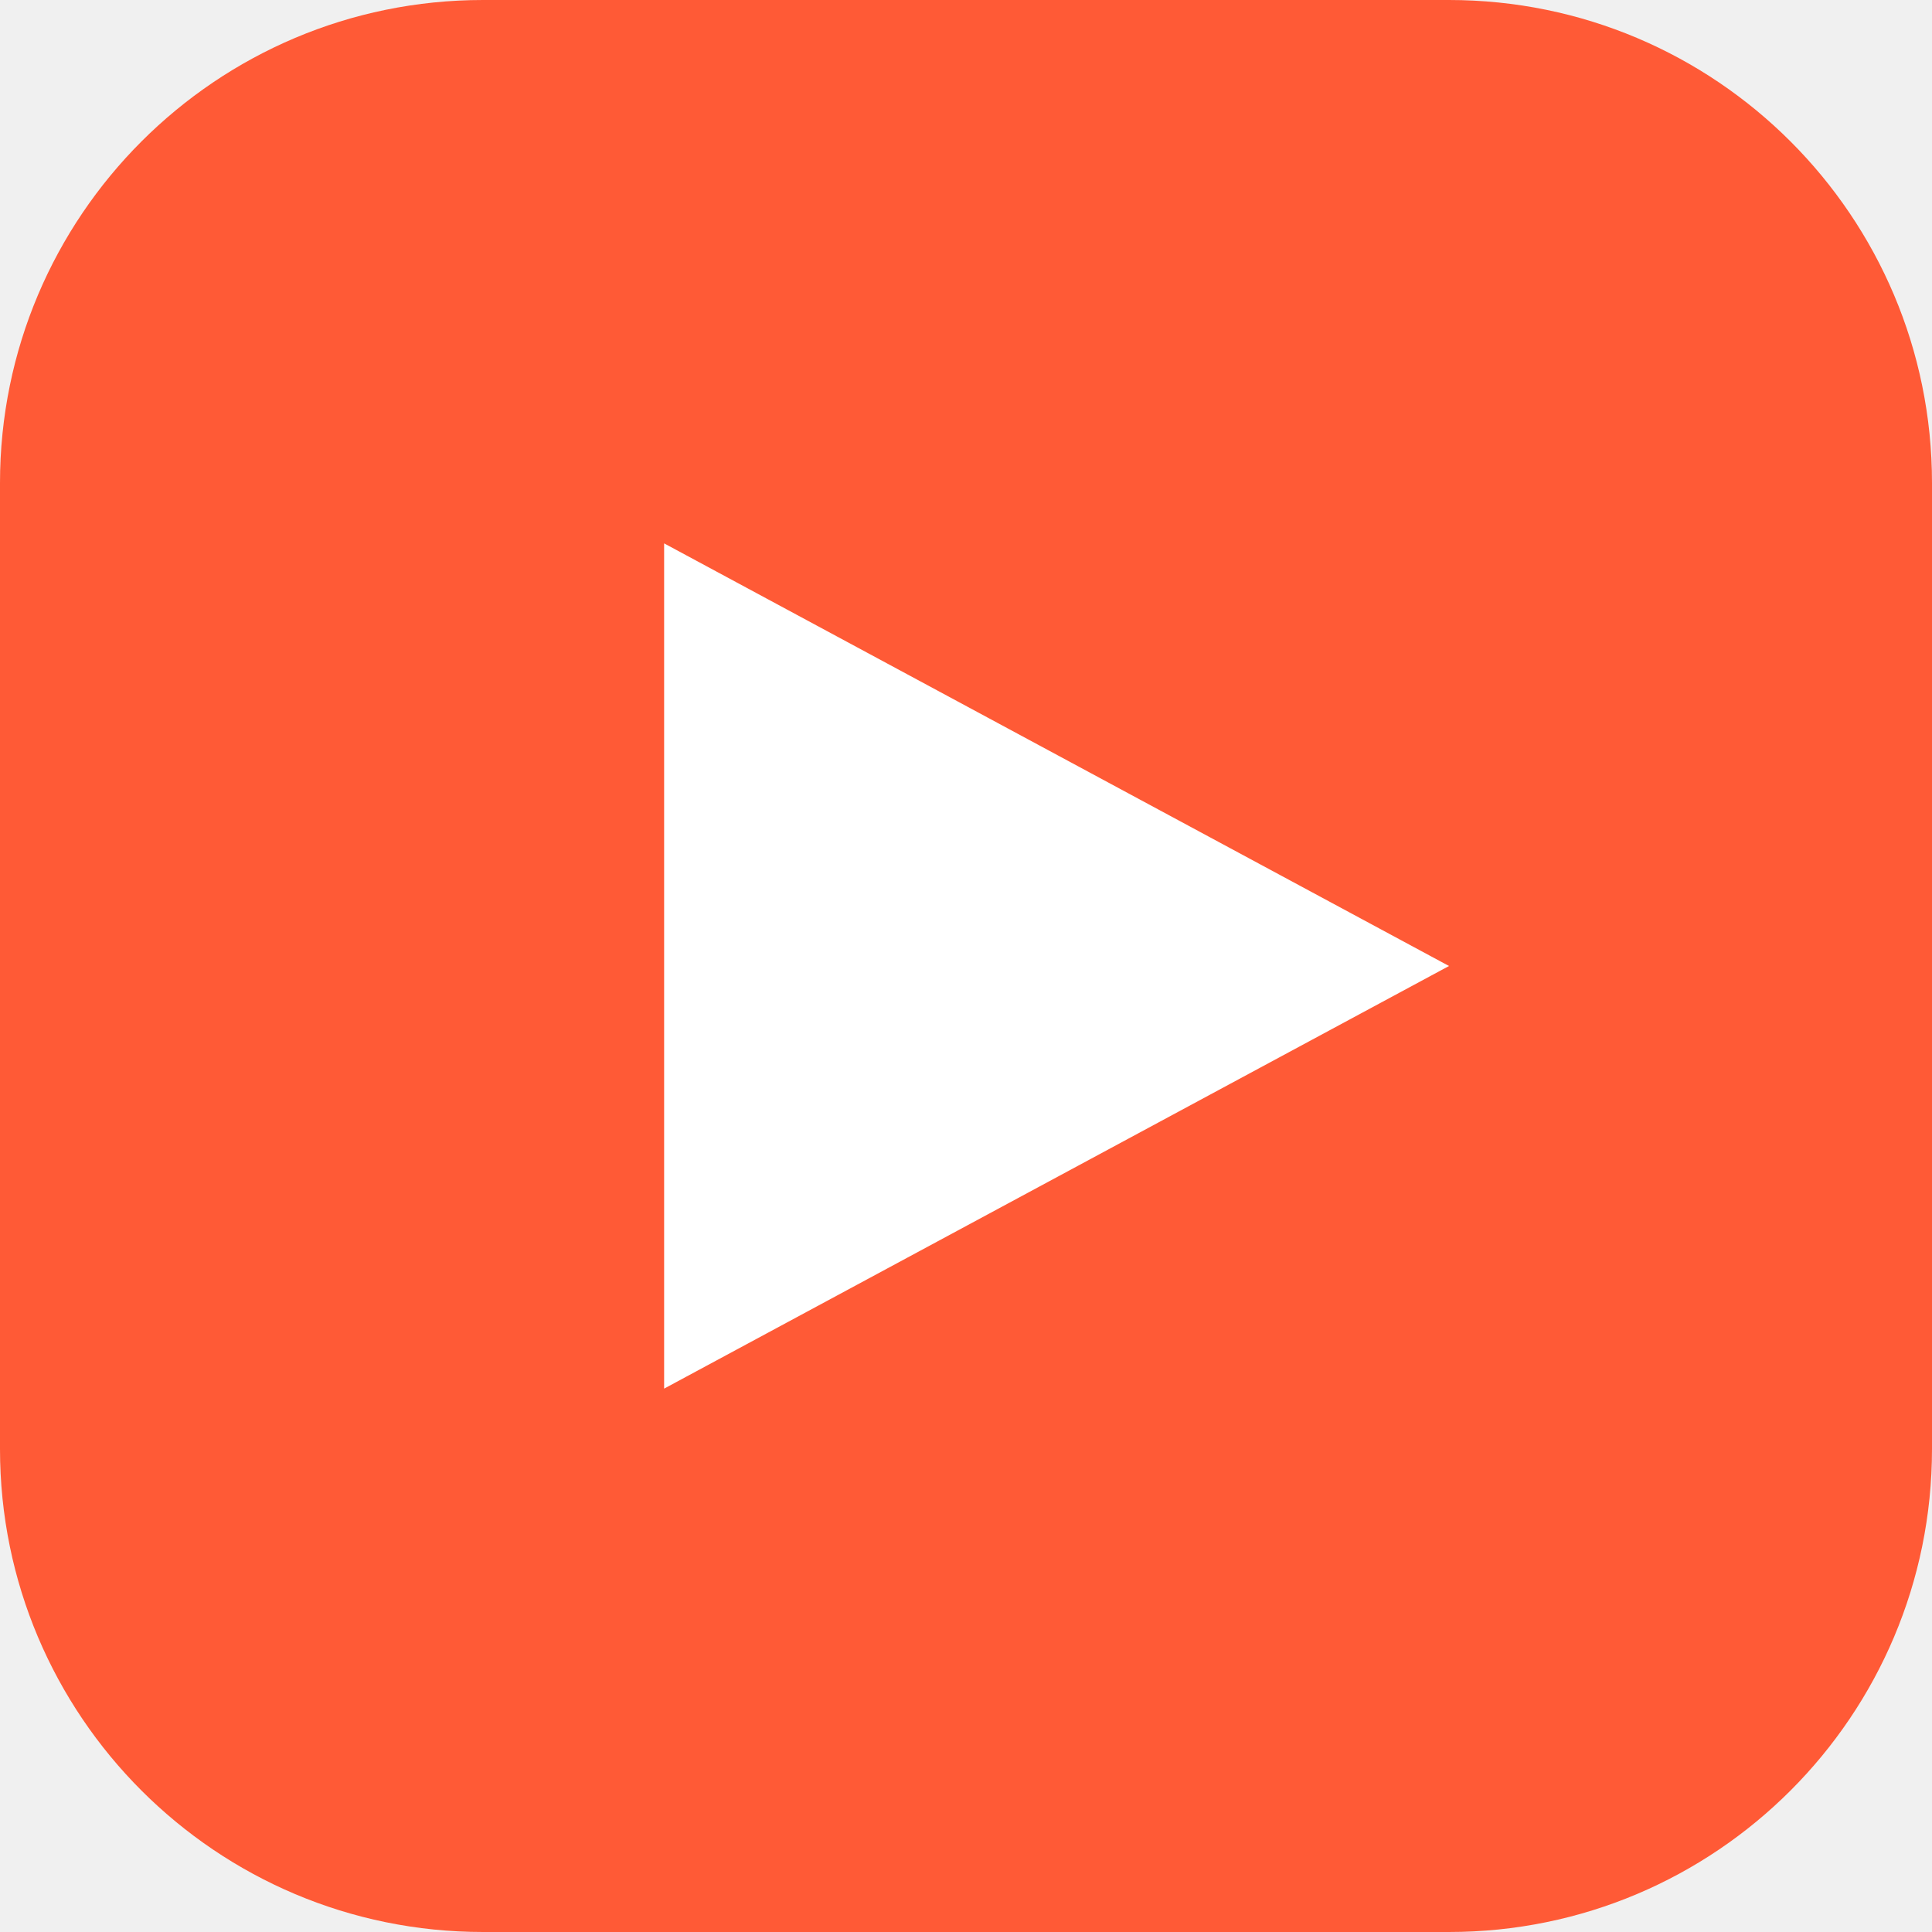
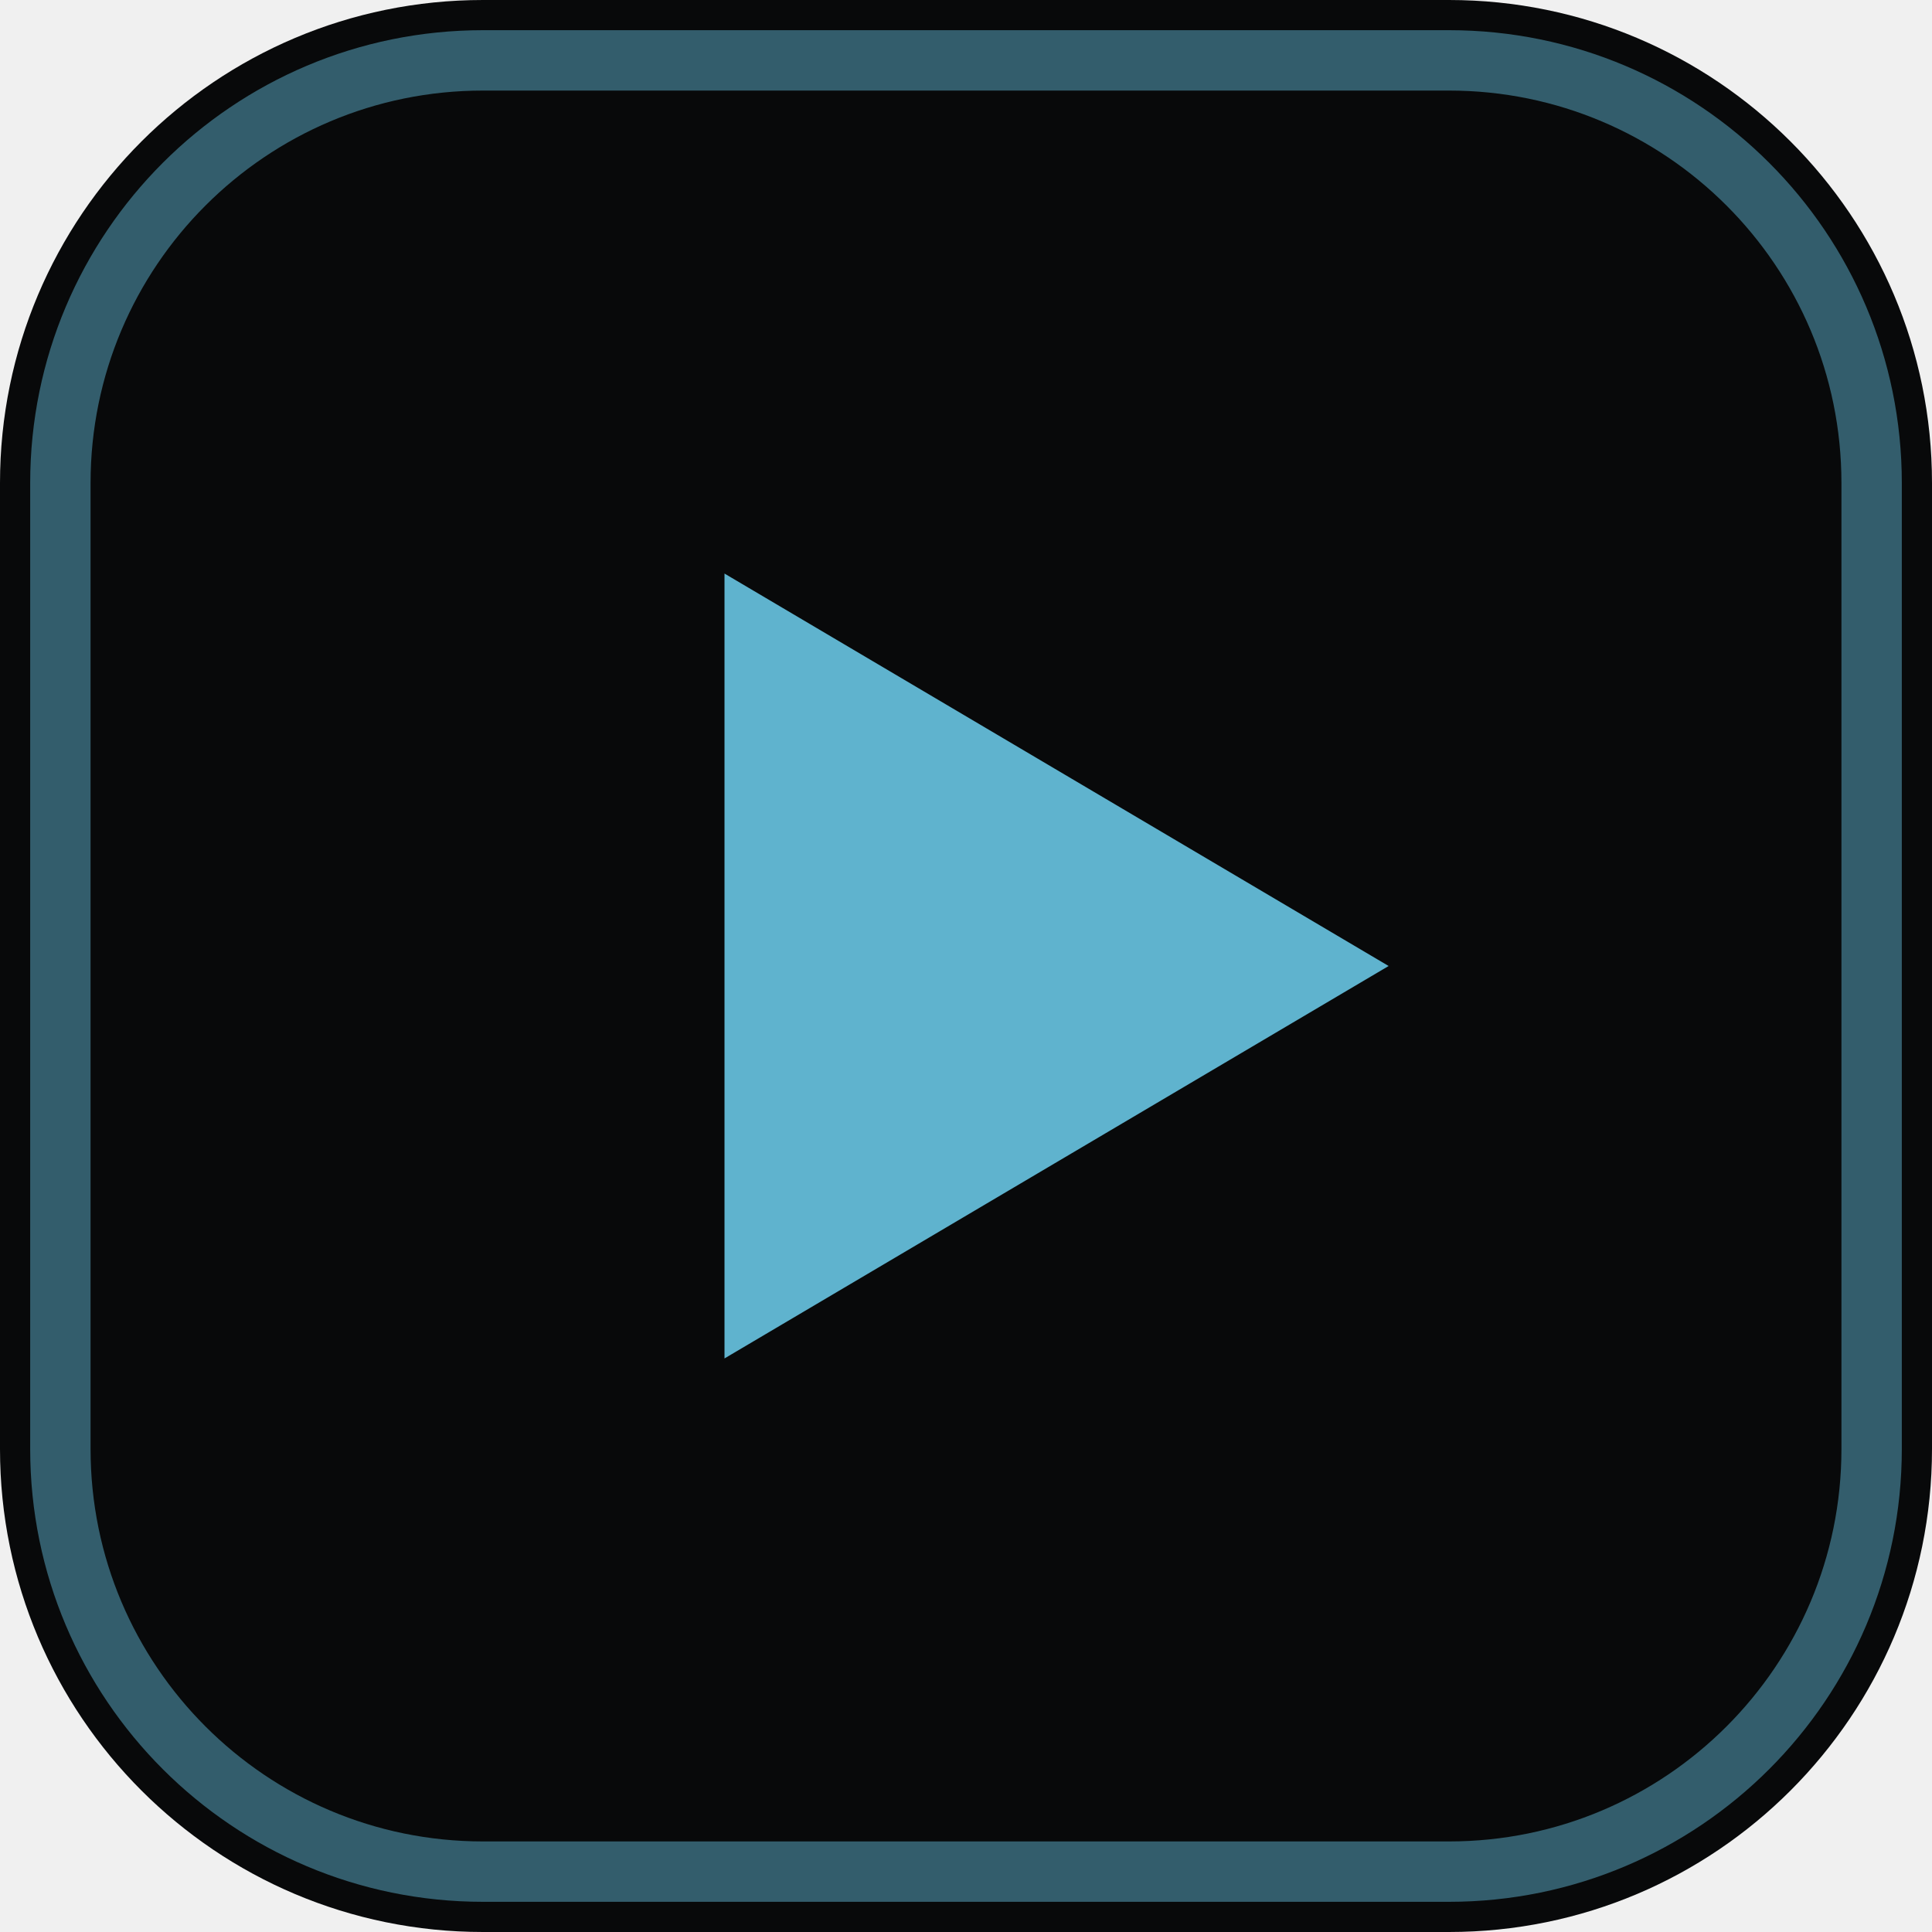
<svg xmlns="http://www.w3.org/2000/svg" viewBox="0 0 32 32">
-   <rect width="32" height="32" rx="8" fill="#ff5a36" />
-   <path d="M11 9l13 7-13 7z" fill="#fff" />
+   <rect width="32" height="32" rx="8" fill="#08090a" />
+   <rect x="1" y="1" width="30" height="30" rx="7" fill="none" stroke="#5fb3ce" stroke-opacity=".5" />
+   <path d="M12 9.5l11 6.5-11 6.5z" fill="#5fb3ce" />
</svg>
